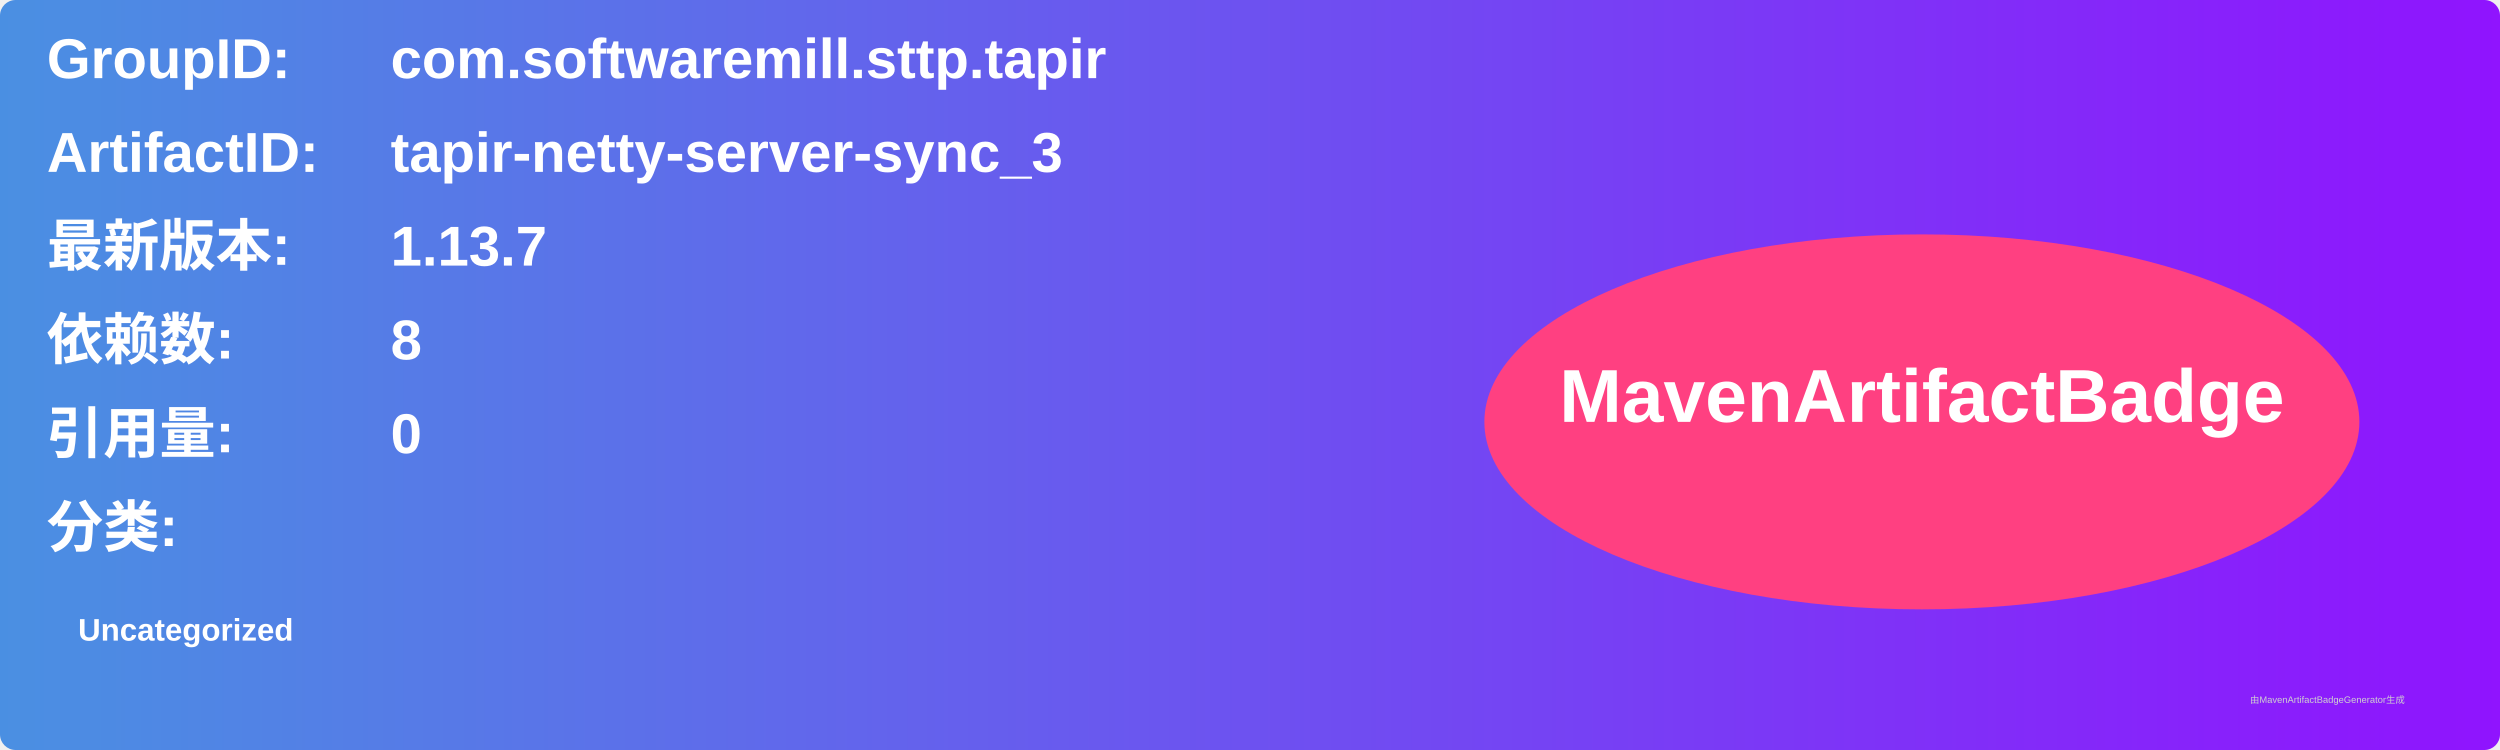
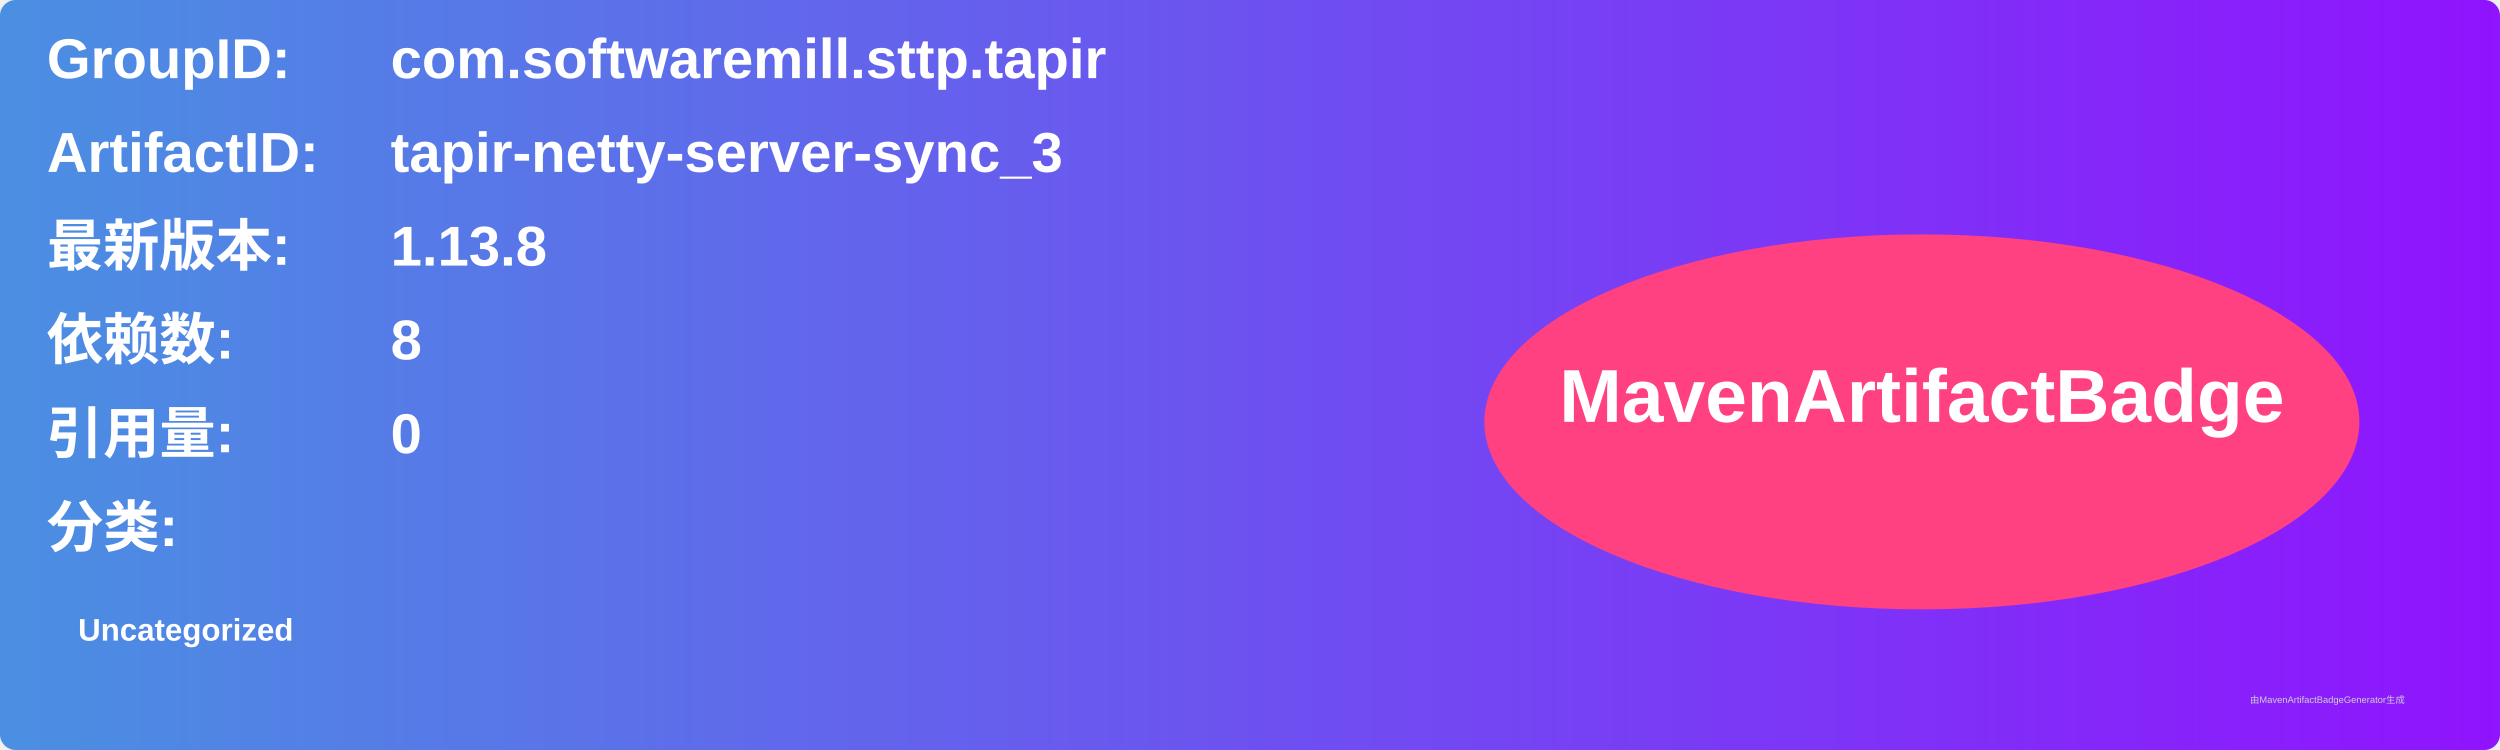
<svg xmlns="http://www.w3.org/2000/svg" width="800" height="240" viewBox="0 0 800 240">
  <linearGradient id="grad" x1="0%" y1="0%" x2="100%" y2="0%">
    <stop offset="0%" stop-color="#4a90e2" />
    <stop offset="100%" stop-color="#9013fe" />
  </linearGradient>
  <rect width="100%" height="100%" rx="5" ry="5" fill="url(#grad)" />
  <g transform="translate(15, 15)">
    <text x="0" y="10" font-family="Arial" font-size="18" fill="white" font-weight="bold" width="260">GroupID:</text>
    <text x="110" y="10" font-family="Arial" font-size="18" fill="white" font-weight="bold" width="460">com.softwaremill.sttp.tapir</text>
    <text x="0" y="40" font-family="Arial" font-size="18" fill="white" font-weight="bold" width="260">ArtifactID:</text>
    <text x="110" y="40" font-family="Arial" font-size="18" fill="white" font-weight="bold" width="460">tapir-netty-server-sync_3</text>
    <text x="0" y="70" font-family="Arial" font-size="18" fill="white" font-weight="bold">最新版本:</text>
    <text x="110" y="70" font-family="Arial" font-size="18" fill="white" font-weight="bold">
-       <tspan font-weight="bold">1.13.7</tspan>
+       <tspan font-weight="bold">1.13.8</tspan>
    </text>
    <text x="0" y="100" font-family="Arial" font-size="18" fill="white" font-weight="bold">依赖数: </text>
    <text x="110" y="100" font-family="Arial" font-size="18" fill="white">
      <tspan font-weight="bold">8</tspan>
    </text>
    <text x="0" y="130" font-family="Arial" font-size="18" fill="white" font-weight="bold">引用量: </text>
    <text x="110" y="130" font-family="Arial" font-size="18" fill="white">
      <tspan font-weight="bold">0</tspan>
    </text>
    <text x="0" y="160" font-family="Arial" font-size="18" fill="white" font-weight="bold">分类:</text>
    <text x="10" y="190" font-family="Arial" font-size="10" fill="white">
      <tspan font-weight="bold">Uncategorized</tspan>
    </text>
    <ellipse cx="600" cy="120" rx="140" ry="60" fill="#ff4081" />
    <text x="600" y="120" text-anchor="middle" font-family="Arial" font-size="24" fill="white" font-weight="bold">MavenArtifactBadge</text>
  </g>
  <text x="720" y="225" font-family="Arial" font-size="3" fill="#d0d0d0">由MavenArtifactBadgeGenerator生成</text>
</svg>
